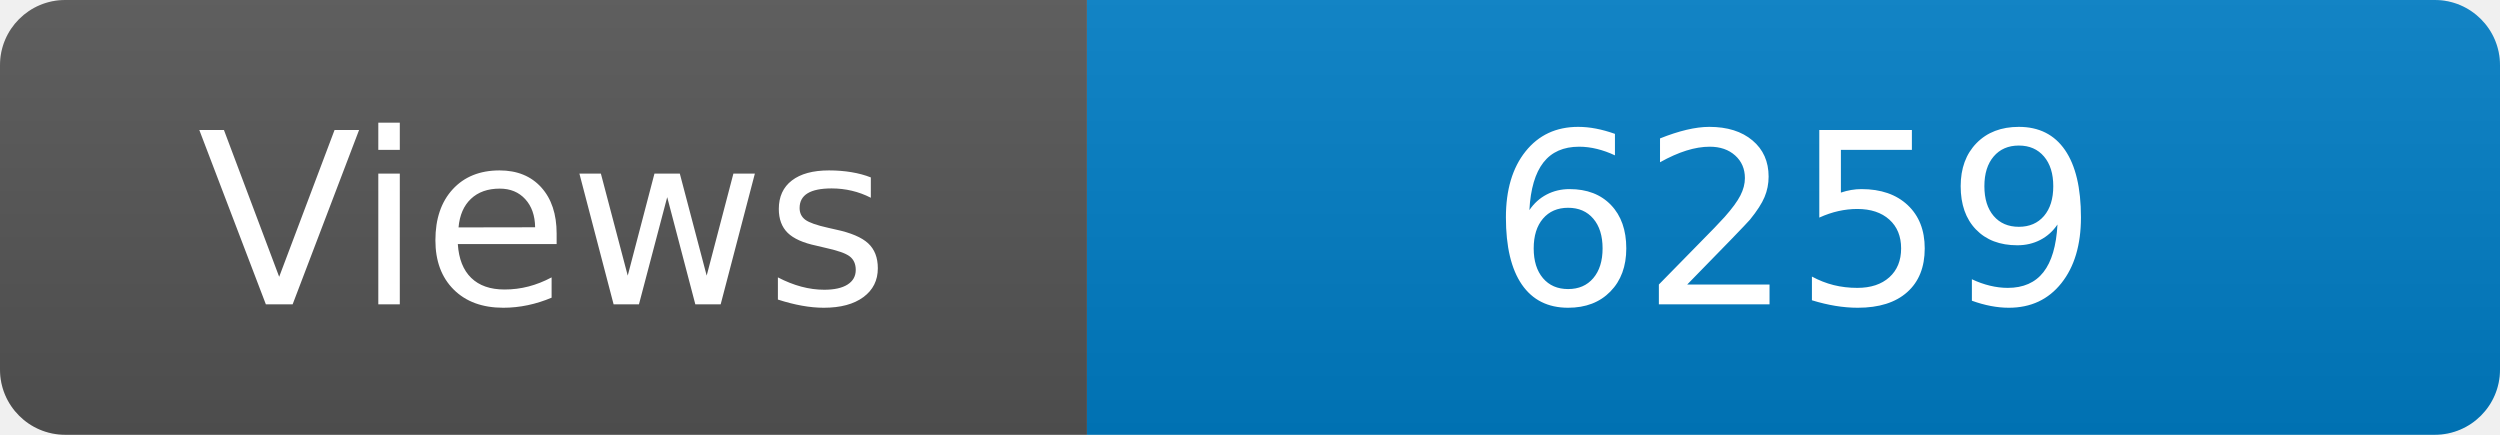
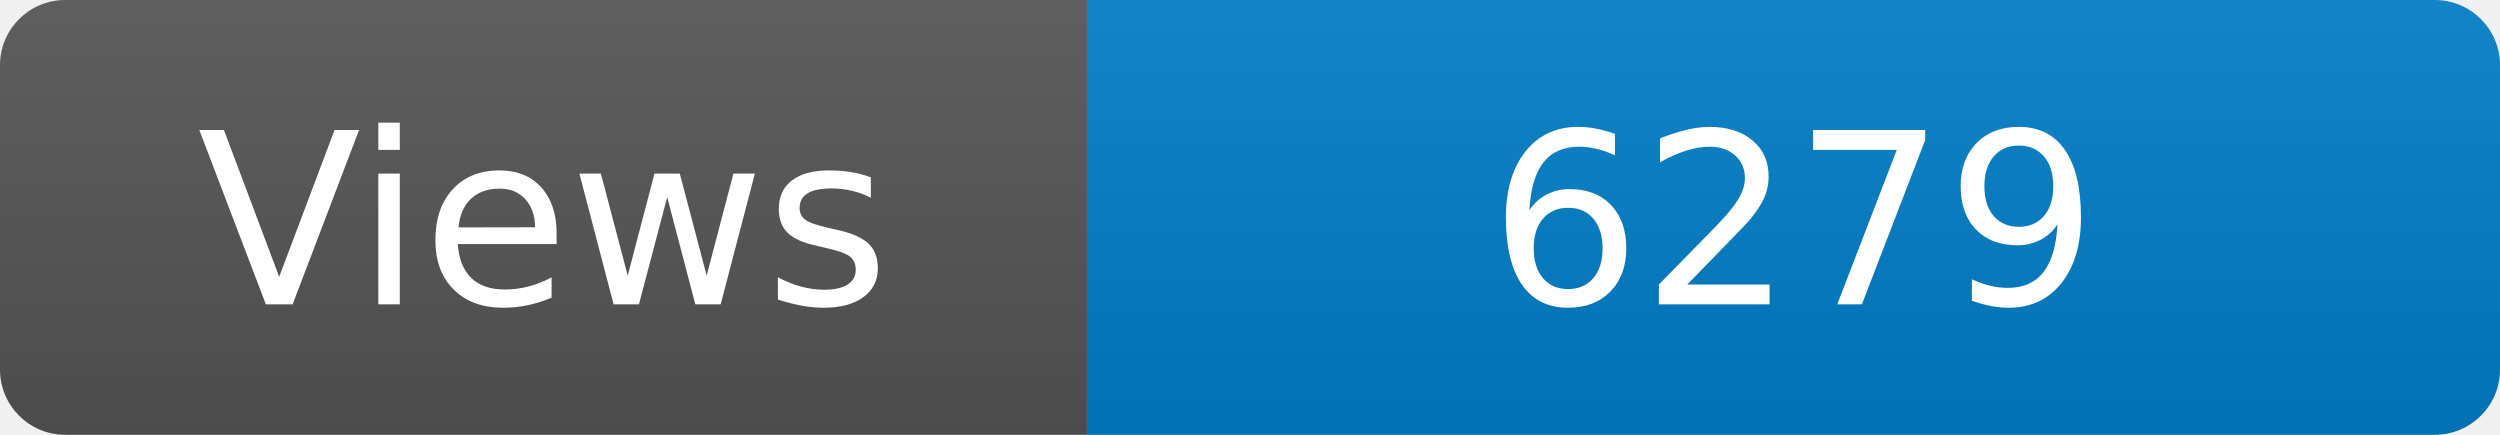
<svg xmlns="http://www.w3.org/2000/svg" width="115" height="20" role="img" aria-label="Maintained?: yes">
  <linearGradient id="s" x2="0" y2="100%">
    <stop offset="0" stop-color="#bbb" stop-opacity=".1" />
    <stop offset="1" stop-opacity=".1" />
  </linearGradient>
  <clipPath id="r">
    <rect width="115" height="20" rx="3" fill="#fff" />
  </clipPath>
  <g clip-path="url(#r)">
    <rect width="50" height="20" fill="#555" />
    <rect x="50" width="160" height="20" fill="#007ec6" />
    <rect width="115" height="20" fill="url(#s)" />
  </g>
  <g fill="#fff" text-anchor="middle" font-family="Verdana,Geneva,DejaVu Sans,sans-serif" font-size="110">
    <text x="250" y="140" transform="scale(.1)" fill="#fff">Views</text>
-     <text x="825" y="140" transform="scale(.1)" fill="#fff">6259</text>
+     <text x="825" y="140" transform="scale(.1)" fill="#fff">6279</text>
  </g>
</svg>
